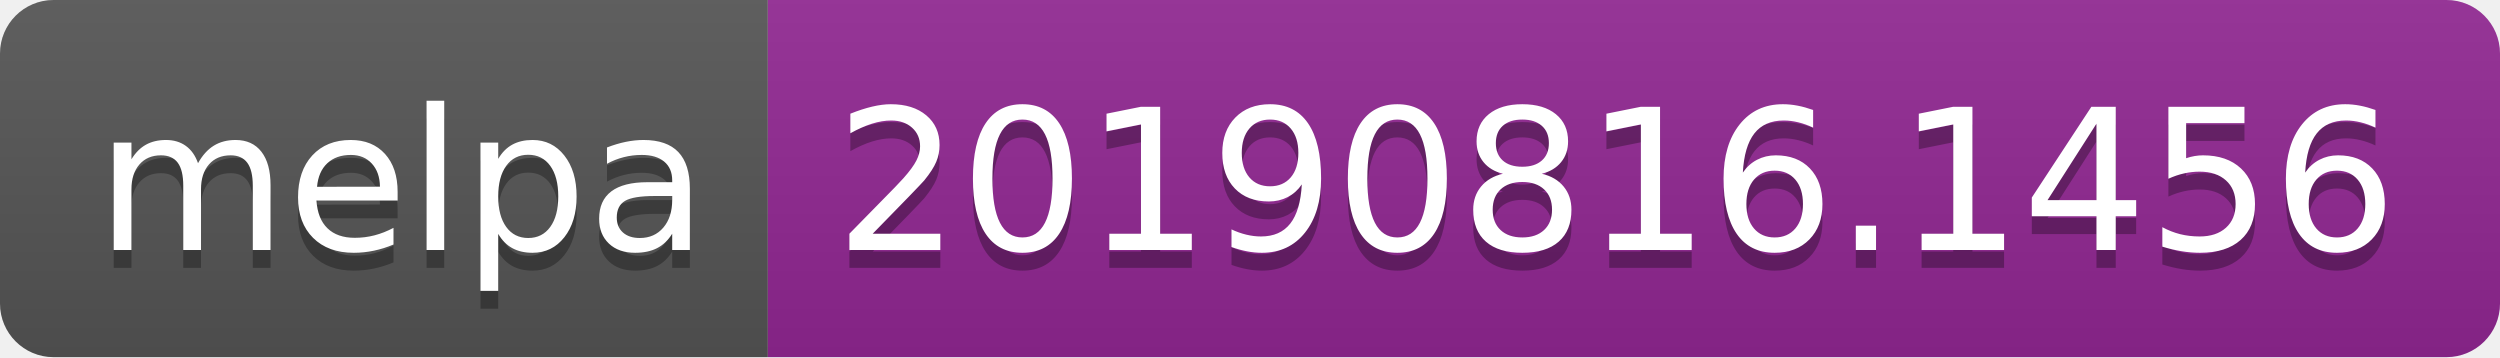
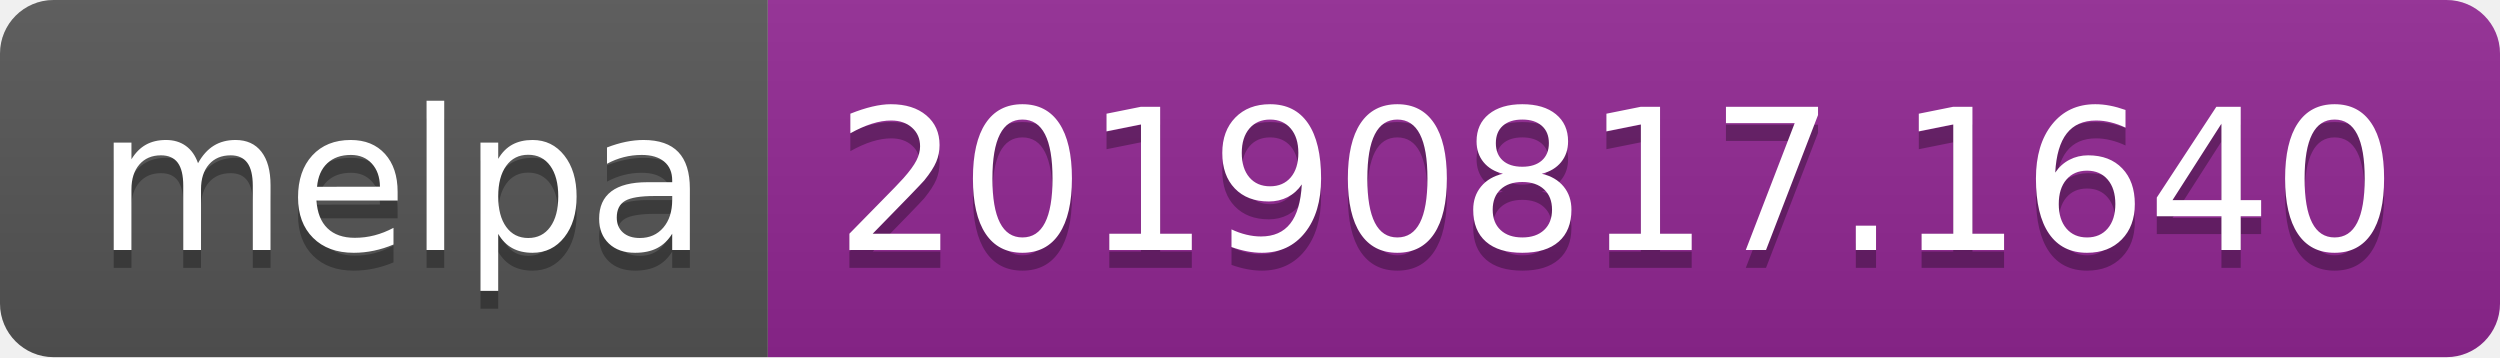
<svg xmlns="http://www.w3.org/2000/svg" width="140" height="20">
  <linearGradient id="b" x2="0" y2="100%">
    <stop offset="0" stop-color="#bbb" stop-opacity=".1" />
    <stop offset="1" stop-opacity=".1" />
  </linearGradient>
  <clipPath id="a">
    <rect width="140" height="20" rx="3" fill="#fff" />
  </clipPath>
  <g clip-path="url(#a)">
    <path fill="#555" d="M0 0h43v20H0z" />
    <path fill="#922793" d="M43 0h97v20H43z" />
    <path fill="url(#b)" d="M0 0h140v20H0z" />
  </g>
  <g fill="#fff" text-anchor="middle" font-family="DejaVu Sans,Verdana,Geneva,sans-serif" font-size="110">
    <text x="225" y="150" fill="#010101" fill-opacity=".3" transform="scale(.1)" textLength="330">melpa</text>
    <text x="225" y="140" transform="scale(.1)" textLength="330">melpa</text>
-     <text x="905" y="150" fill="#010101" fill-opacity=".3" transform="scale(.1)" textLength="870">20190816.1456</text>
-     <text x="905" y="140" transform="scale(.1)" textLength="870">20190816.1456</text>
+     <text x="905" y="150" fill="#010101" fill-opacity=".3" transform="scale(.1)" textLength="870">20190817.1640</text>
+     <text x="905" y="140" transform="scale(.1)" textLength="870">20190817.1640</text>
  </g>
</svg>
